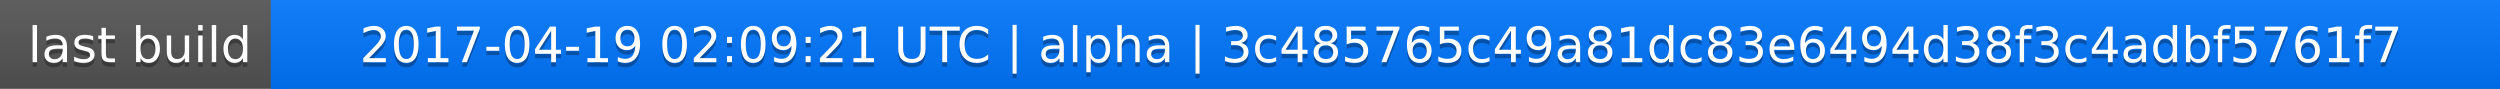
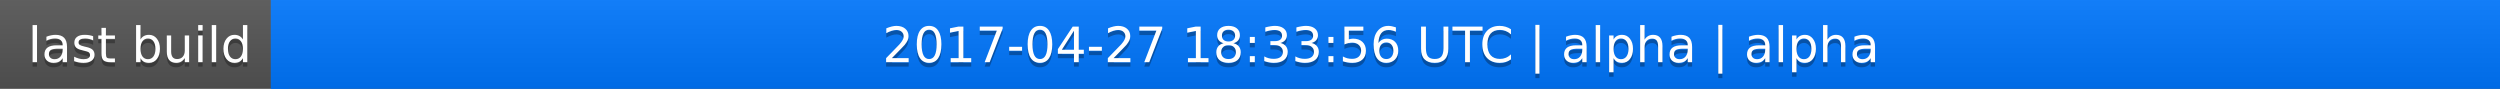
<svg xmlns="http://www.w3.org/2000/svg" width="563" height="20">
  <linearGradient id="a" x2="0" y2="100%">
    <stop offset="0" stop-color="#bbb" stop-opacity=".1" />
    <stop offset="1" stop-opacity=".1" />
  </linearGradient>
  <rect rx="0" width="563" height="20" fill="#555" />
  <rect rx="0" x="61" width="502" height="20" fill="#07f" />
  <path fill="#07f" d="M61 0h4v20h-4z" />
  <rect rx="0" width="563" height="20" fill="url(#a)" />
  <g fill="#fff" text-anchor="middle" font-family="DejaVu Sans,Verdana,Geneva,sans-serif" font-size="11">
    <text x="31.5" y="15" fill="#010101" fill-opacity=".3">last build</text>
    <text x="31.5" y="14">last build</text>
-     <text x="311" y="15" fill="#010101" fill-opacity=".3">2017-04-19 02:09:21 UTC | alpha | 3c485765c49a81dc83e6494d38f3c4adbf5761f7</text>
-     <text x="311" y="14">2017-04-19 02:09:21 UTC | alpha | 3c485765c49a81dc83e6494d38f3c4adbf5761f7</text>
+     <text x="311" y="15" fill="#010101" fill-opacity=".3">2017-04-27 18:33:56 UTC | alpha | alpha</text>
+     <text x="311" y="14">2017-04-27 18:33:56 UTC | alpha | alpha</text>
  </g>
</svg>
